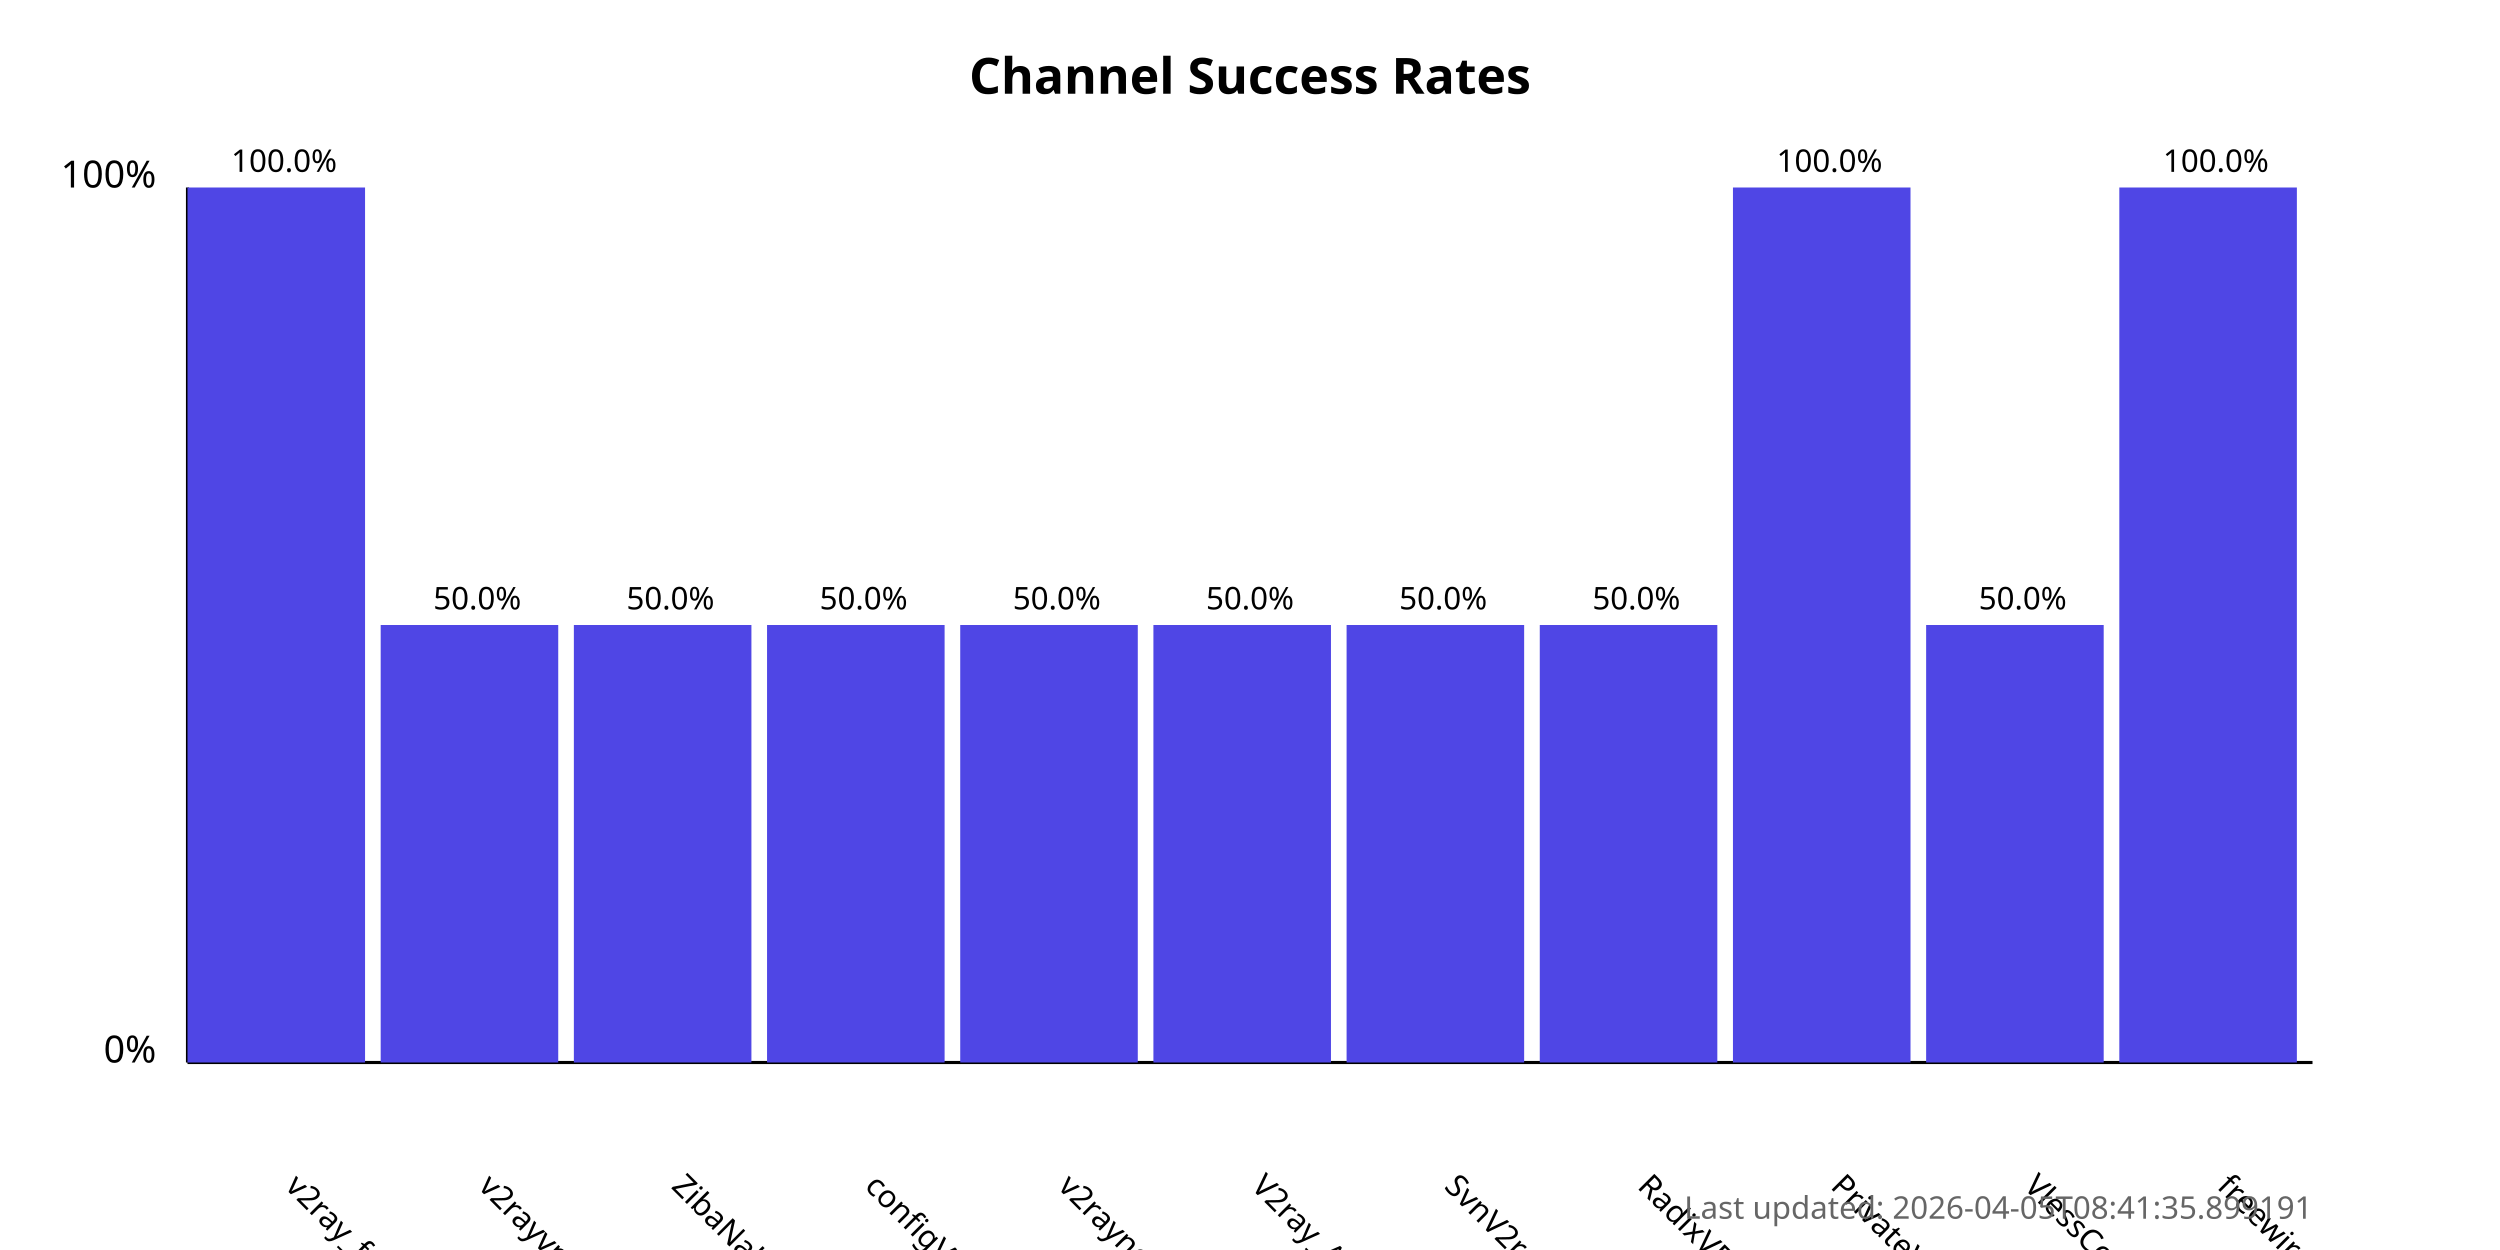
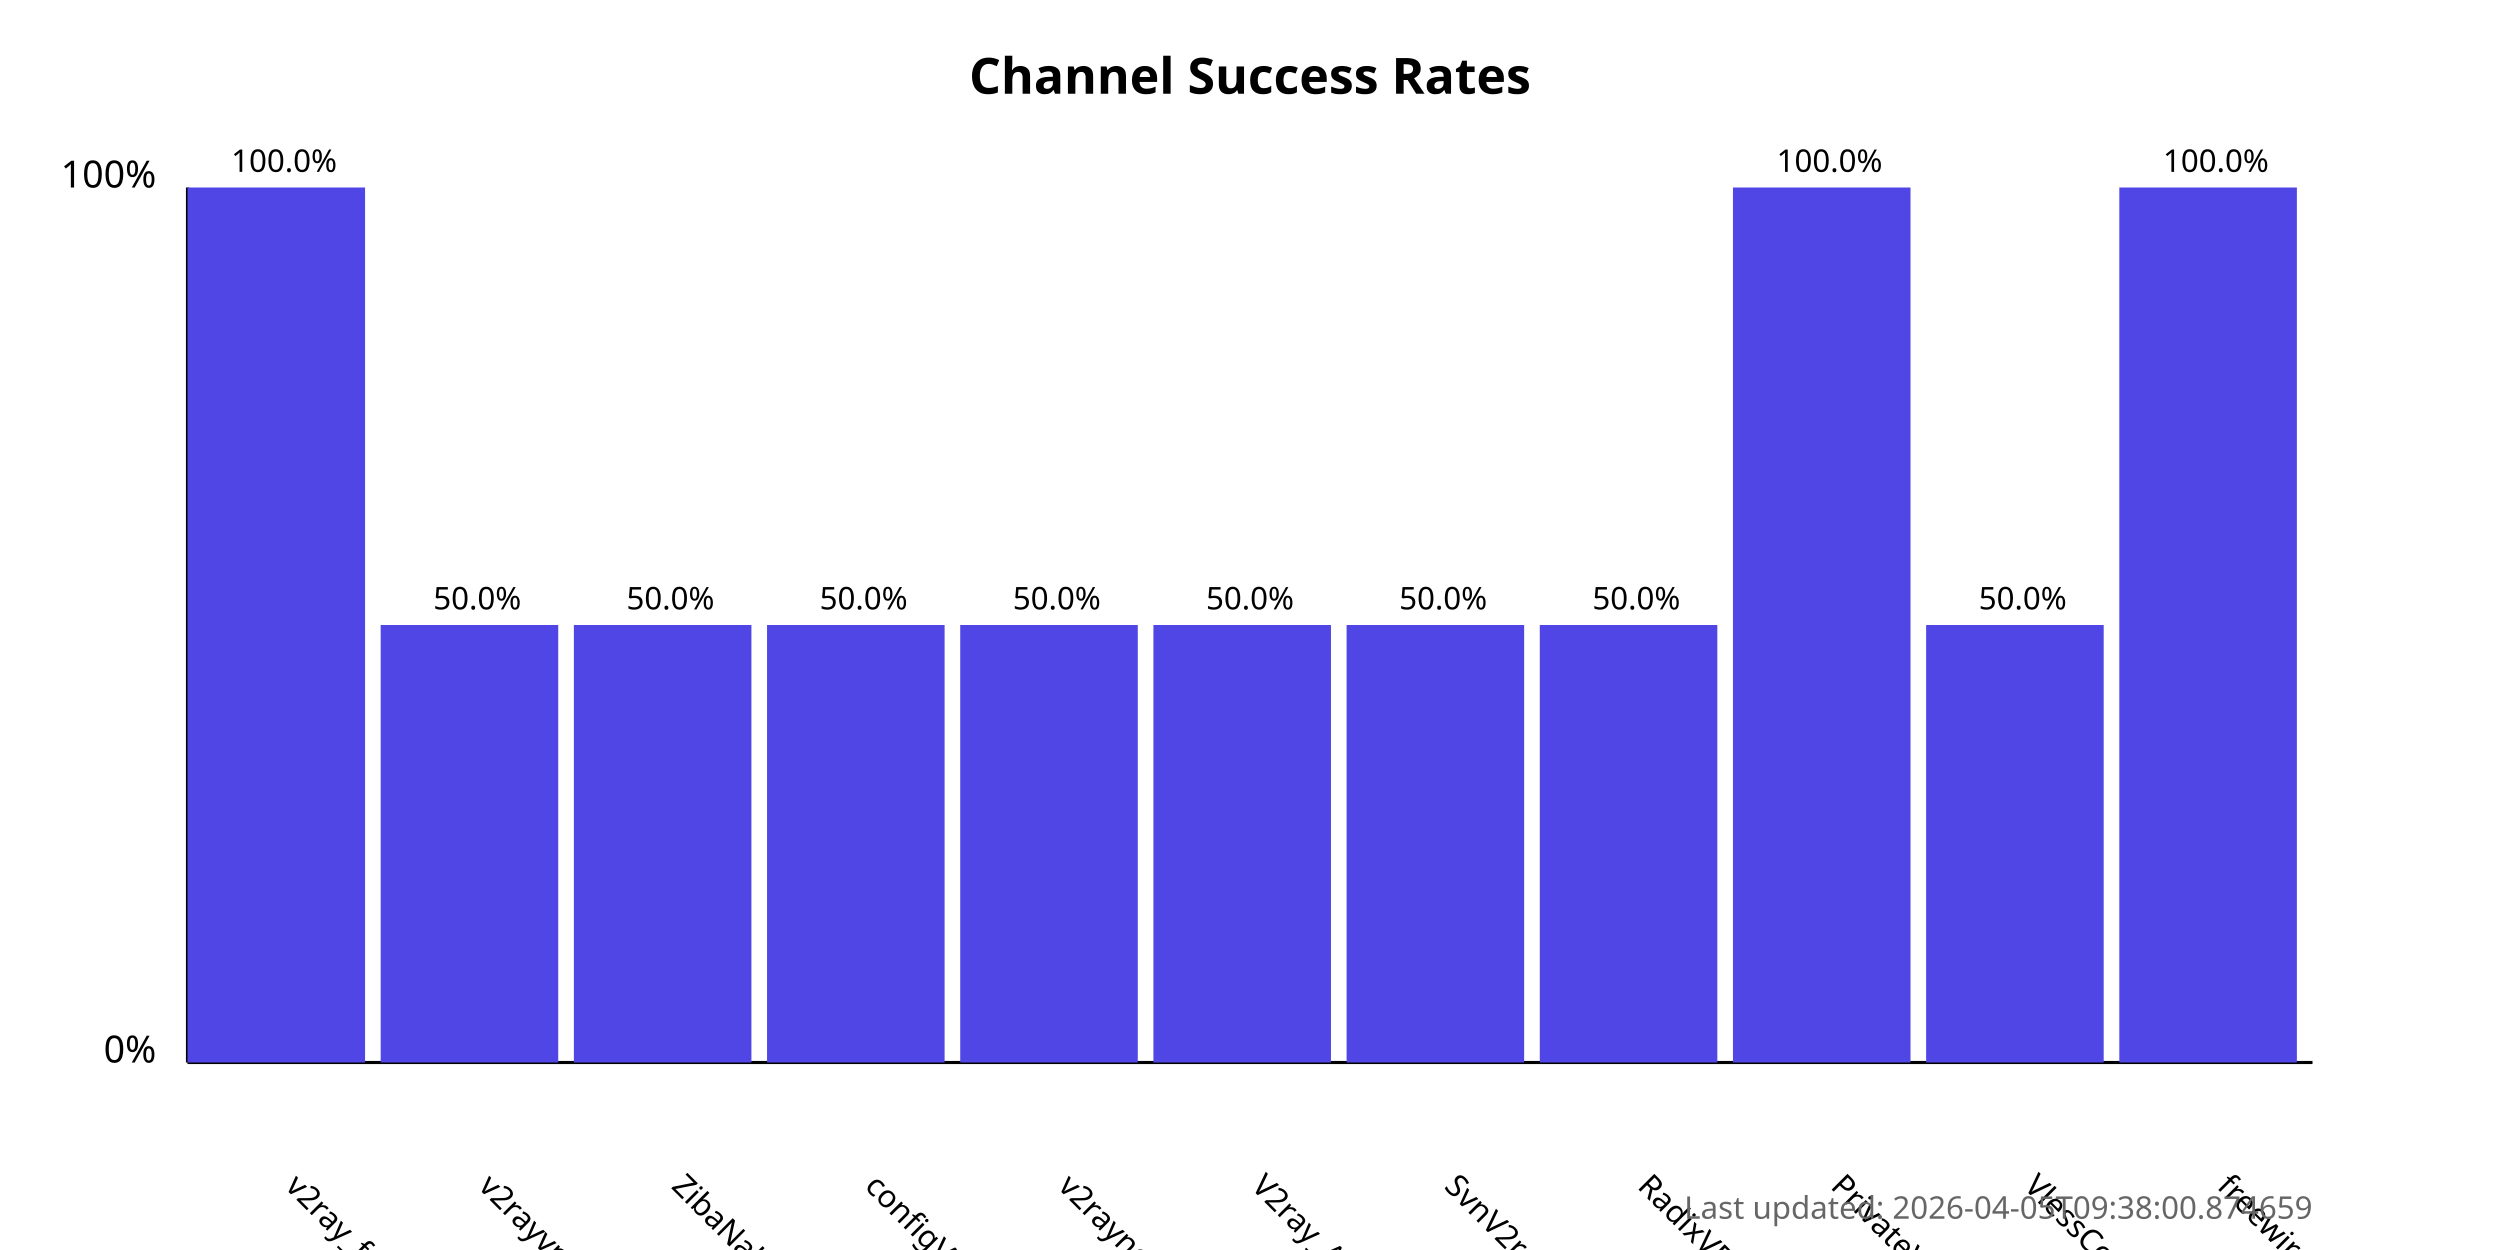
<svg xmlns="http://www.w3.org/2000/svg" width="800" height="400">
  <style>
            .chart-title { font: bold 16px sans-serif; }
            .axis-label { font: 12px sans-serif; }
            .tick-label { font: 10px sans-serif; }
            .bar { fill: #4f46e5; }
            .bar:hover { fill: #6366f1; }
            .timestamp { font: 10px sans-serif; fill: #666; }
        </style>
  <text x="400.0" y="30" text-anchor="middle" class="chart-title">
            Channel Success Rates
        </text>
  <line x1="60" y1="340" x2="60" y2="60" stroke="black" stroke-width="1" />
  <line x1="60" y1="340" x2="740" y2="340" stroke="black" stroke-width="1" />
  <text x="50" y="340" text-anchor="end" class="axis-label">0%</text>
  <text x="50" y="60" text-anchor="end" class="axis-label">100%</text>
  <g>
    <rect x="60" y="60.0" width="56.818" height="280.0" class="bar" />
    <text x="90.909" y="380" transform="rotate(45, 90.90909, 380)" text-anchor="start" class="tick-label">
                v2ray_free_conf
            </text>
    <text x="90.909" y="55.0" text-anchor="middle" class="tick-label">
                100.0%
            </text>
  </g>
  <g>
    <rect x="121.818" y="200.0" width="56.818" height="140.0" class="bar" />
    <text x="152.727" y="380" transform="rotate(45, 152.7273, 380)" text-anchor="start" class="tick-label">
                v2rayvpno
            </text>
    <text x="152.727" y="195.0" text-anchor="middle" class="tick-label">
                50.0%
            </text>
  </g>
  <g>
    <rect x="183.636" y="200.0" width="56.818" height="140.0" class="bar" />
    <text x="214.545" y="380" transform="rotate(45, 214.5455, 380)" text-anchor="start" class="tick-label">
                ZibaNabz
            </text>
    <text x="214.545" y="195.0" text-anchor="middle" class="tick-label">
                50.0%
            </text>
  </g>
  <g>
    <rect x="245.455" y="200.0" width="56.818" height="140.0" class="bar" />
    <text x="276.364" y="380" transform="rotate(45, 276.3636, 380)" text-anchor="start" class="tick-label">
                configV2rayForFree
            </text>
    <text x="276.364" y="195.0" text-anchor="middle" class="tick-label">
                50.0%
            </text>
  </g>
  <g>
    <rect x="307.273" y="200.0" width="56.818" height="140.0" class="bar" />
    <text x="338.182" y="380" transform="rotate(45, 338.1818, 380)" text-anchor="start" class="tick-label">
                v2rayngvpn
            </text>
    <text x="338.182" y="195.0" text-anchor="middle" class="tick-label">
                50.0%
            </text>
  </g>
  <g>
    <rect x="369.091" y="200.0" width="56.818" height="140.0" class="bar" />
    <text x="400.0" y="380" transform="rotate(45, 400.0, 380)" text-anchor="start" class="tick-label">
                V2ray_Alpha
            </text>
    <text x="400.0" y="195.0" text-anchor="middle" class="tick-label">
                50.0%
            </text>
  </g>
  <g>
    <rect x="430.909" y="200.0" width="56.818" height="140.0" class="bar" />
    <text x="461.818" y="380" transform="rotate(45, 461.8182, 380)" text-anchor="start" class="tick-label">
                SvnV2ray
            </text>
    <text x="461.818" y="195.0" text-anchor="middle" class="tick-label">
                50.0%
            </text>
  </g>
  <g>
    <rect x="492.727" y="200.0" width="56.818" height="140.0" class="bar" />
    <text x="523.636" y="380" transform="rotate(45, 523.6364, 380)" text-anchor="start" class="tick-label">
                RadixVPN
            </text>
    <text x="523.636" y="195.0" text-anchor="middle" class="tick-label">
                50.0%
            </text>
  </g>
  <g>
    <rect x="554.545" y="60.0" width="56.818" height="280.0" class="bar" />
    <text x="585.455" y="380" transform="rotate(45, 585.4545, 380)" text-anchor="start" class="tick-label">
                PrivateVPNs
            </text>
    <text x="585.455" y="55.0" text-anchor="middle" class="tick-label">
                100.0%
            </text>
  </g>
  <g>
    <rect x="616.364" y="200.0" width="56.818" height="140.0" class="bar" />
    <text x="647.273" y="380" transform="rotate(45, 647.2727, 380)" text-anchor="start" class="tick-label">
                VlessConfig
            </text>
    <text x="647.273" y="195.0" text-anchor="middle" class="tick-label">
                50.0%
            </text>
  </g>
  <g>
    <rect x="678.182" y="60.0" width="56.818" height="280.0" class="bar" />
    <text x="709.091" y="380" transform="rotate(45, 709.0909, 380)" text-anchor="start" class="tick-label">
                freewireguard
            </text>
    <text x="709.091" y="55.0" text-anchor="middle" class="tick-label">
                100.0%
            </text>
  </g>
  <text x="740" y="390" text-anchor="end" class="timestamp">
-             Last updated: 2026-04-05T08:41:35.899191
+             Last updated: 2026-04-05T09:38:00.874659
        </text>
</svg>
